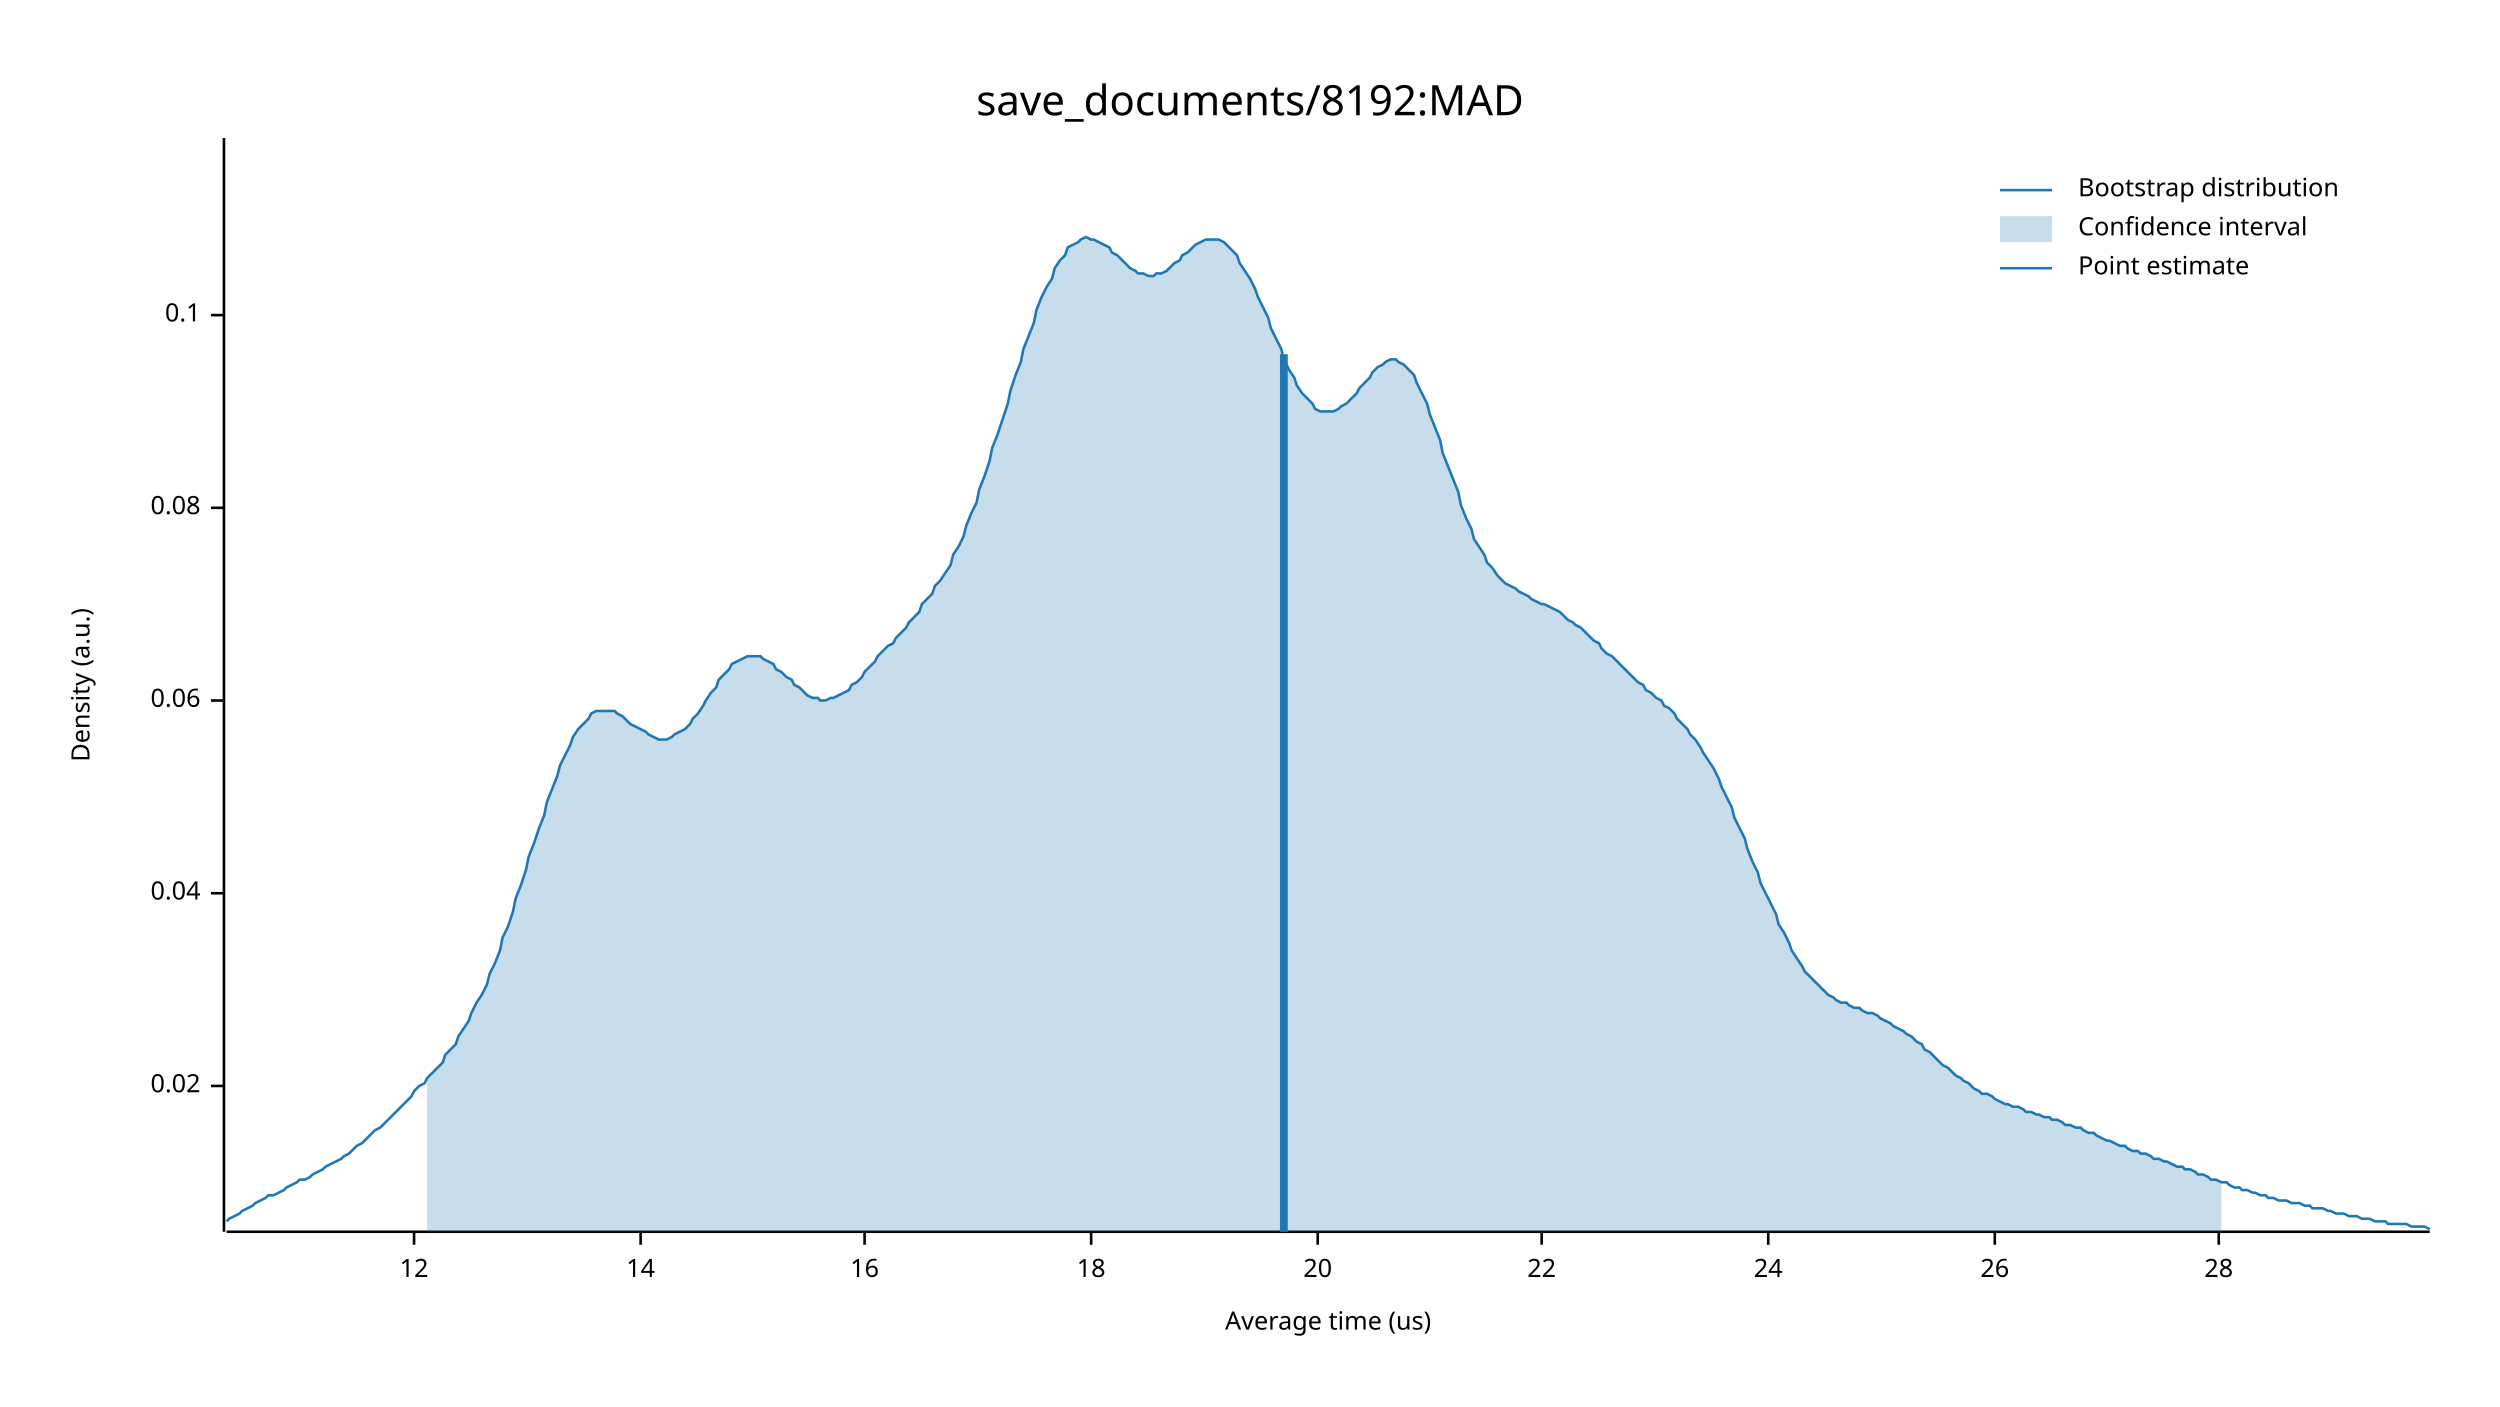
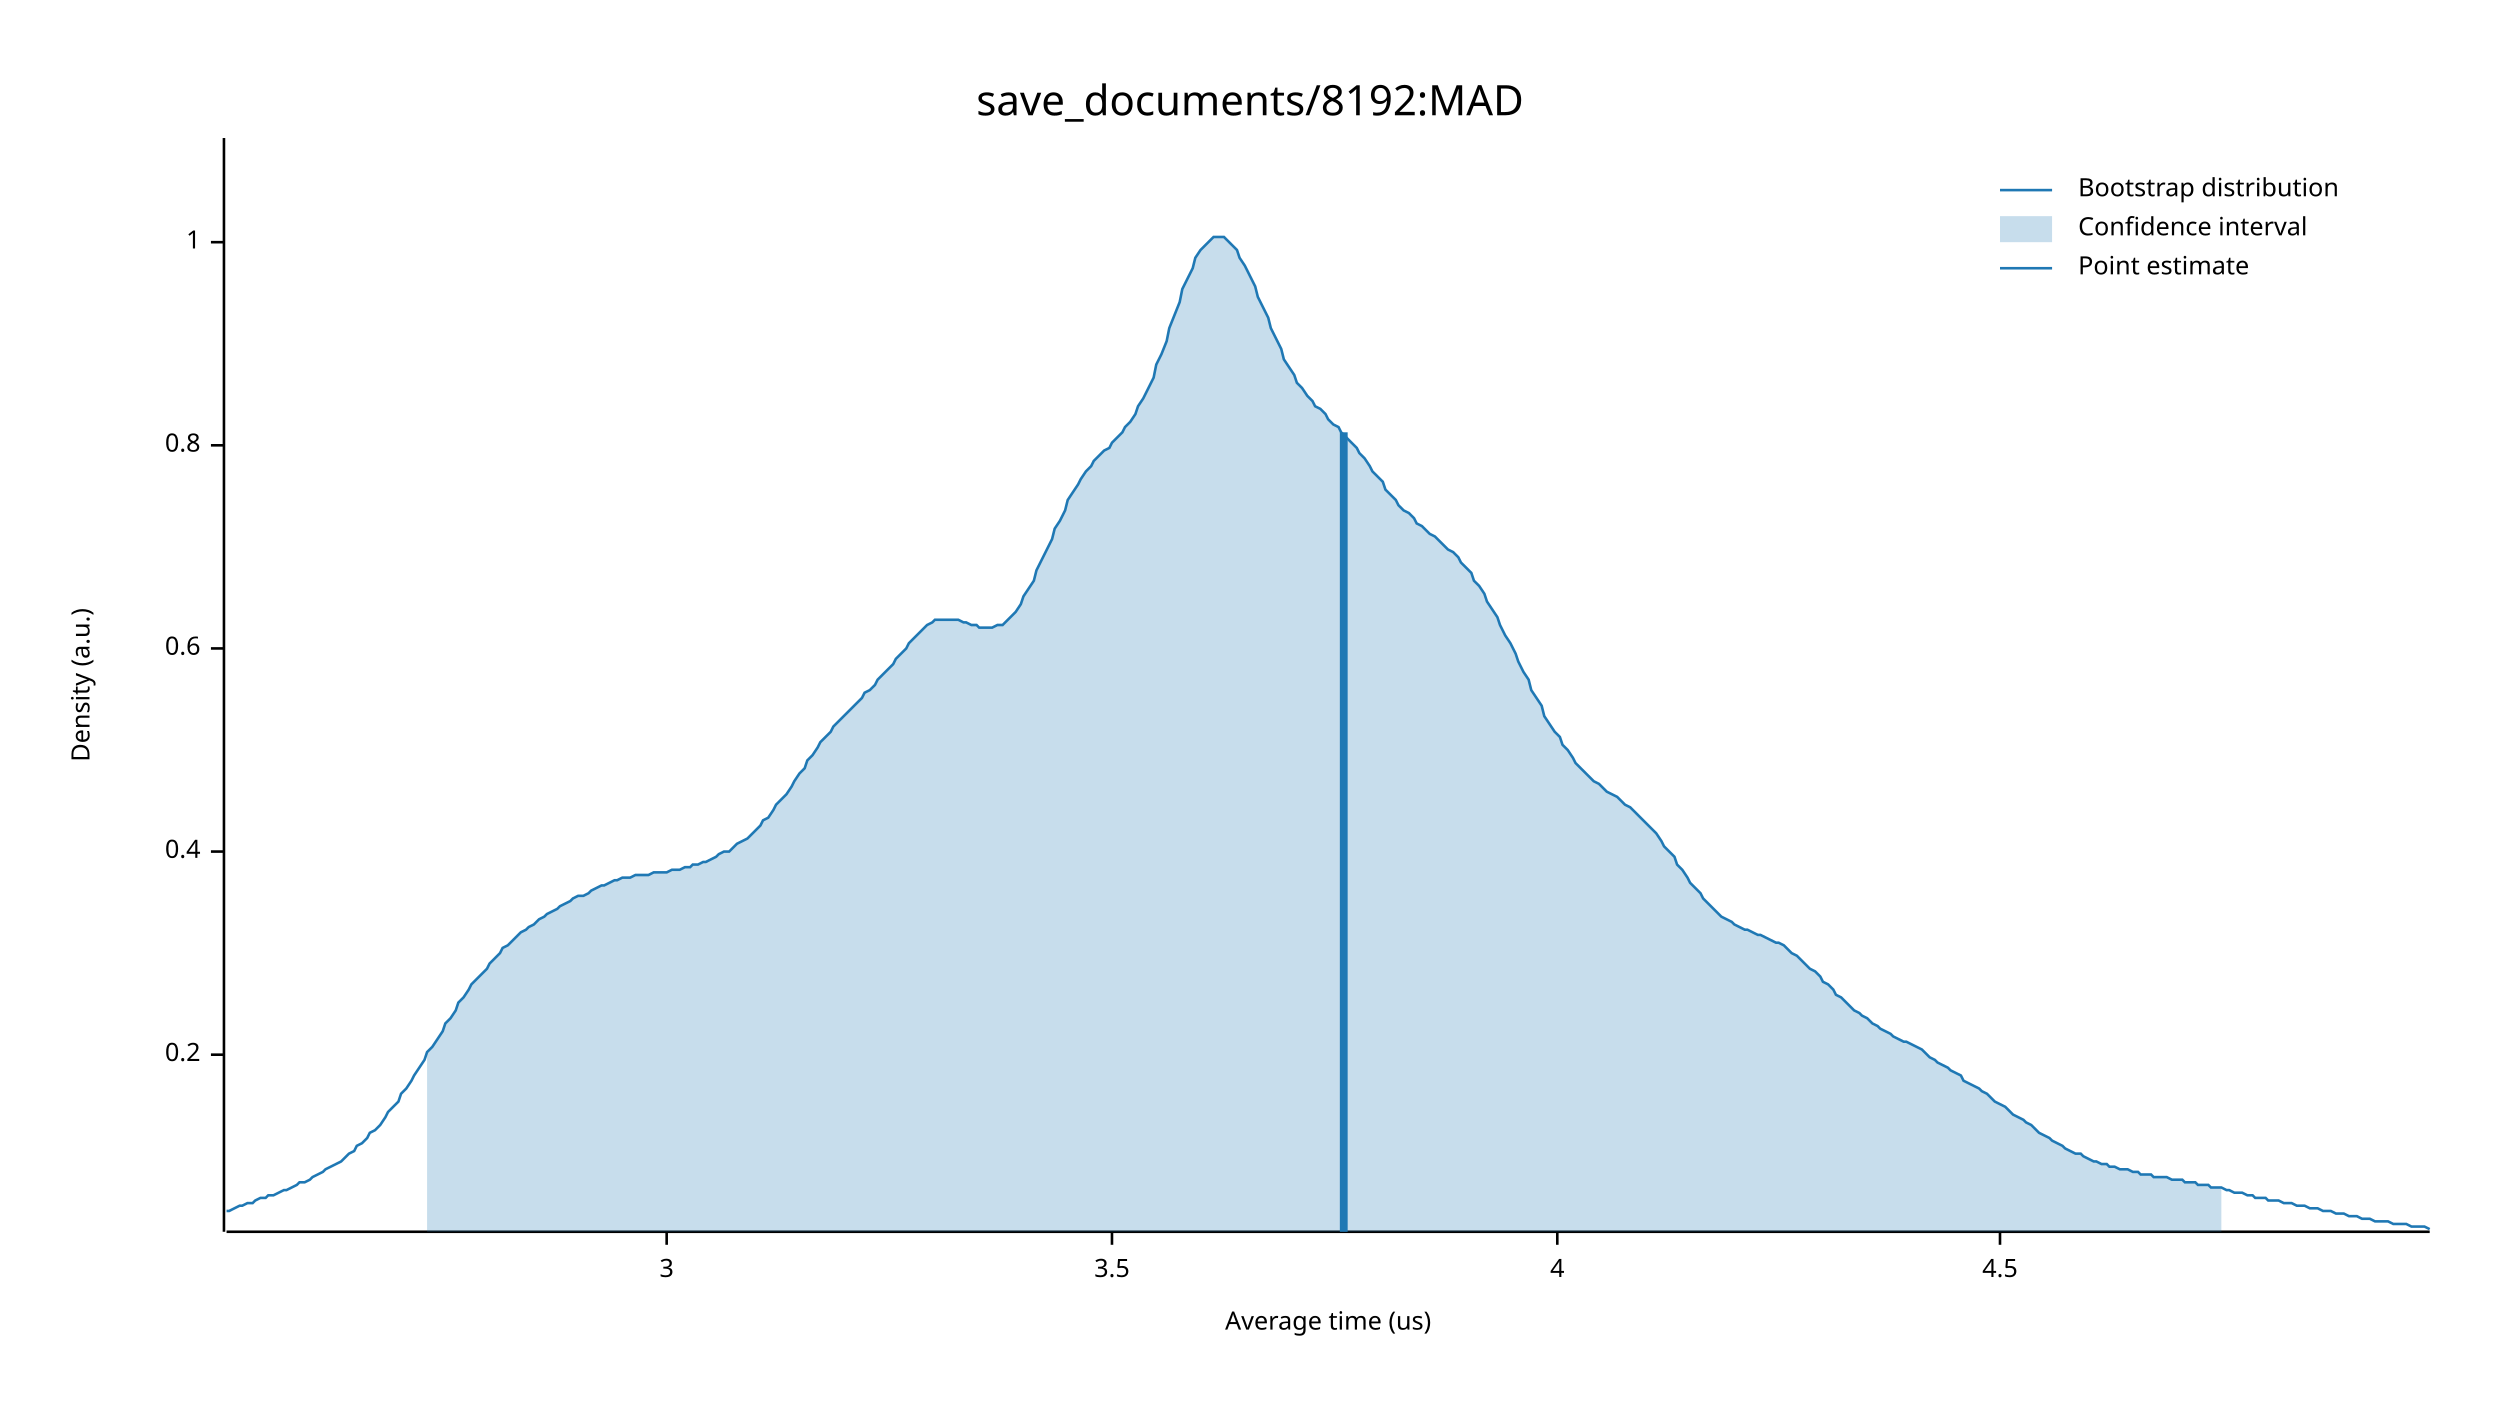
<svg xmlns="http://www.w3.org/2000/svg" width="960" height="540" viewBox="0 0 960 540">
  <text x="480" y="32" dy="0.76em" text-anchor="middle" font-family="sans-serif" font-size="16.129" opacity="1" fill="#000000">
save_documents/8192:MAD
</text>
  <text x="27" y="263" dy="0.76em" text-anchor="middle" font-family="sans-serif" font-size="9.677" opacity="1" fill="#000000" transform="rotate(270, 27, 263)">
Density (a.u.)
</text>
  <text x="510" y="513" dy="-0.5ex" text-anchor="middle" font-family="sans-serif" font-size="9.677" opacity="1" fill="#000000">
Average time (us)
</text>
  <polyline fill="none" opacity="1" stroke="#000000" stroke-width="1" points="86,53 86,473 " />
-   <text x="77" y="417" dy="0.5ex" text-anchor="end" font-family="sans-serif" font-size="9.677" opacity="1" fill="#000000">
- 0.02
+   <text x="77" y="405" dy="0.5ex" text-anchor="end" font-family="sans-serif" font-size="9.677" opacity="1" fill="#000000">
+ 0.2
</text>
-   <polyline fill="none" opacity="1" stroke="#000000" stroke-width="1" points="81,417 86,417 " />
-   <text x="77" y="343" dy="0.5ex" text-anchor="end" font-family="sans-serif" font-size="9.677" opacity="1" fill="#000000">
- 0.04
+   <polyline fill="none" opacity="1" stroke="#000000" stroke-width="1" points="81,405 86,405 " />
+   <text x="77" y="327" dy="0.5ex" text-anchor="end" font-family="sans-serif" font-size="9.677" opacity="1" fill="#000000">
+ 0.4
</text>
-   <polyline fill="none" opacity="1" stroke="#000000" stroke-width="1" points="81,343 86,343 " />
-   <text x="77" y="269" dy="0.5ex" text-anchor="end" font-family="sans-serif" font-size="9.677" opacity="1" fill="#000000">
- 0.06
+   <polyline fill="none" opacity="1" stroke="#000000" stroke-width="1" points="81,327 86,327 " />
+   <text x="77" y="249" dy="0.5ex" text-anchor="end" font-family="sans-serif" font-size="9.677" opacity="1" fill="#000000">
+ 0.6
</text>
-   <polyline fill="none" opacity="1" stroke="#000000" stroke-width="1" points="81,269 86,269 " />
-   <text x="77" y="195" dy="0.5ex" text-anchor="end" font-family="sans-serif" font-size="9.677" opacity="1" fill="#000000">
- 0.08
+   <polyline fill="none" opacity="1" stroke="#000000" stroke-width="1" points="81,249 86,249 " />
+   <text x="77" y="171" dy="0.5ex" text-anchor="end" font-family="sans-serif" font-size="9.677" opacity="1" fill="#000000">
+ 0.8
</text>
-   <polyline fill="none" opacity="1" stroke="#000000" stroke-width="1" points="81,195 86,195 " />
-   <text x="77" y="121" dy="0.5ex" text-anchor="end" font-family="sans-serif" font-size="9.677" opacity="1" fill="#000000">
- 0.1
+   <polyline fill="none" opacity="1" stroke="#000000" stroke-width="1" points="81,171 86,171 " />
+   <text x="77" y="93" dy="0.5ex" text-anchor="end" font-family="sans-serif" font-size="9.677" opacity="1" fill="#000000">
+ 1
</text>
-   <polyline fill="none" opacity="1" stroke="#000000" stroke-width="1" points="81,121 86,121 " />
+   <polyline fill="none" opacity="1" stroke="#000000" stroke-width="1" points="81,93 86,93 " />
  <polyline fill="none" opacity="1" stroke="#000000" stroke-width="1" points="87,473 933,473 " />
-   <text x="159" y="483" dy="0.76em" text-anchor="middle" font-family="sans-serif" font-size="9.677" opacity="1" fill="#000000">
- 12
+   <text x="256" y="483" dy="0.76em" text-anchor="middle" font-family="sans-serif" font-size="9.677" opacity="1" fill="#000000">
+ 3
</text>
-   <polyline fill="none" opacity="1" stroke="#000000" stroke-width="1" points="159,473 159,478 " />
-   <text x="246" y="483" dy="0.76em" text-anchor="middle" font-family="sans-serif" font-size="9.677" opacity="1" fill="#000000">
- 14
+   <polyline fill="none" opacity="1" stroke="#000000" stroke-width="1" points="256,473 256,478 " />
+   <text x="427" y="483" dy="0.76em" text-anchor="middle" font-family="sans-serif" font-size="9.677" opacity="1" fill="#000000">
+ 3.5
</text>
-   <polyline fill="none" opacity="1" stroke="#000000" stroke-width="1" points="246,473 246,478 " />
-   <text x="332" y="483" dy="0.76em" text-anchor="middle" font-family="sans-serif" font-size="9.677" opacity="1" fill="#000000">
- 16
+   <polyline fill="none" opacity="1" stroke="#000000" stroke-width="1" points="427,473 427,478 " />
+   <text x="598" y="483" dy="0.76em" text-anchor="middle" font-family="sans-serif" font-size="9.677" opacity="1" fill="#000000">
+ 4
</text>
-   <polyline fill="none" opacity="1" stroke="#000000" stroke-width="1" points="332,473 332,478 " />
-   <text x="419" y="483" dy="0.76em" text-anchor="middle" font-family="sans-serif" font-size="9.677" opacity="1" fill="#000000">
- 18
+   <polyline fill="none" opacity="1" stroke="#000000" stroke-width="1" points="598,473 598,478 " />
+   <text x="768" y="483" dy="0.76em" text-anchor="middle" font-family="sans-serif" font-size="9.677" opacity="1" fill="#000000">
+ 4.5
</text>
-   <polyline fill="none" opacity="1" stroke="#000000" stroke-width="1" points="419,473 419,478 " />
-   <text x="506" y="483" dy="0.76em" text-anchor="middle" font-family="sans-serif" font-size="9.677" opacity="1" fill="#000000">
- 20
- </text>
-   <polyline fill="none" opacity="1" stroke="#000000" stroke-width="1" points="506,473 506,478 " />
-   <text x="592" y="483" dy="0.76em" text-anchor="middle" font-family="sans-serif" font-size="9.677" opacity="1" fill="#000000">
- 22
- </text>
-   <polyline fill="none" opacity="1" stroke="#000000" stroke-width="1" points="592,473 592,478 " />
-   <text x="679" y="483" dy="0.76em" text-anchor="middle" font-family="sans-serif" font-size="9.677" opacity="1" fill="#000000">
- 24
- </text>
-   <polyline fill="none" opacity="1" stroke="#000000" stroke-width="1" points="679,473 679,478 " />
-   <text x="766" y="483" dy="0.76em" text-anchor="middle" font-family="sans-serif" font-size="9.677" opacity="1" fill="#000000">
- 26
- </text>
-   <polyline fill="none" opacity="1" stroke="#000000" stroke-width="1" points="766,473 766,478 " />
-   <text x="852" y="483" dy="0.76em" text-anchor="middle" font-family="sans-serif" font-size="9.677" opacity="1" fill="#000000">
- 28
- </text>
-   <polyline fill="none" opacity="1" stroke="#000000" stroke-width="1" points="852,473 852,478 " />
-   <polyline fill="none" opacity="1" stroke="#1F78B4" stroke-width="1" points="87,469 88,468 90,467 92,466 93,465 95,464 97,463 98,462 100,461 102,460 103,459 105,459 107,458 109,457 110,456 112,455 114,454 115,453 117,453 119,452 120,451 122,450 124,449 125,448 127,447 129,446 131,445 132,444 134,443 136,441 137,440 139,439 141,437 142,436 144,434 146,433 148,431 149,430 151,428 153,426 154,425 156,423 158,421 159,419 161,417 163,416 164,414 166,412 168,410 170,408 171,405 173,403 175,401 176,398 178,395 180,392 181,389 183,385 185,382 187,378 188,374 190,370 192,365 193,360 195,356 197,350 198,345 200,340 202,334 203,329 205,324 207,318 209,313 210,308 212,303 214,298 215,294 217,290 219,286 220,283 222,280 224,278 226,276 227,274 229,273 231,273 232,273 234,273 236,273 237,274 239,275 241,277 242,278 244,279 246,280 248,281 249,282 251,283 253,284 254,284 256,284 258,283 259,282 261,281 263,280 265,278 266,276 268,274 270,271 271,269 273,266 275,264 276,261 278,259 280,257 281,255 283,254 285,253 287,252 288,252 290,252 292,252 293,253 295,254 297,255 298,257 300,258 302,260 304,261 305,263 307,264 309,266 310,267 312,268 314,268 315,269 317,269 319,268 320,268 322,267 324,266 326,265 327,263 329,262 331,260 332,258 334,256 336,254 337,252 339,250 341,248 343,247 344,245 346,243 348,241 349,239 351,237 353,235 354,232 356,230 358,228 359,225 361,223 363,220 365,217 366,213 368,210 370,206 371,202 373,197 375,193 376,188 378,183 380,177 381,172 383,167 385,161 387,155 388,150 390,144 392,139 393,134 395,129 397,124 398,119 400,114 402,110 404,107 405,103 407,100 409,98 410,95 412,94 414,93 415,92 417,91 419,92 420,92 422,93 424,94 426,95 427,97 429,98 431,100 432,101 434,103 436,104 437,105 439,105 441,106 443,106 444,105 446,105 448,104 449,103 451,101 453,100 454,98 456,97 458,95 459,94 461,93 463,92 465,92 466,92 468,92 470,93 471,94 473,96 475,98 476,101 478,104 480,107 482,111 483,114 485,118 487,122 488,126 490,130 492,134 493,138 495,142 497,145 498,148 500,151 502,153 504,155 505,157 507,158 509,158 510,158 512,158 514,157 515,156 517,155 519,153 521,151 522,149 524,147 526,145 527,143 529,141 531,140 532,139 534,138 536,138 537,139 539,140 541,142 543,144 544,147 546,151 548,155 549,159 551,164 553,169 554,174 556,179 558,184 560,189 561,194 563,199 565,203 566,207 568,210 570,213 571,216 573,218 575,221 576,222 578,224 580,225 582,226 583,227 585,228 587,229 588,230 590,231 592,232 593,232 595,233 597,234 599,235 600,236 602,238 604,239 605,240 607,241 609,243 610,244 612,246 614,247 615,249 617,251 619,252 621,254 622,255 624,257 626,259 627,260 629,262 631,263 632,265 634,266 636,268 638,269 639,271 641,272 643,274 644,276 646,278 648,280 649,282 651,284 653,287 654,289 656,292 658,295 660,299 661,302 663,306 665,310 666,314 668,318 670,322 671,326 673,331 675,335 676,339 678,343 680,347 682,351 683,355 685,358 687,362 688,365 690,368 692,371 693,373 695,375 697,377 699,379 700,380 702,382 704,383 705,384 707,385 709,385 710,386 712,387 714,387 715,388 717,389 719,389 721,390 722,391 724,392 726,393 727,394 729,395 731,396 732,397 734,398 736,400 738,401 739,403 741,404 743,406 744,407 746,409 748,410 749,411 751,413 753,414 754,415 756,416 758,418 760,419 761,420 763,420 765,421 766,422 768,423 770,424 771,424 773,425 775,425 777,426 778,427 780,427 782,428 783,428 785,429 787,429 788,430 790,430 792,431 793,432 795,432 797,433 799,433 800,434 802,435 804,435 805,436 807,437 809,438 810,438 812,439 814,440 816,440 817,441 819,442 821,442 822,443 824,443 826,444 827,445 829,445 831,446 832,446 834,447 836,448 838,448 839,449 841,449 843,450 844,451 846,451 848,452 849,453 851,453 853,454 855,454 856,455 858,456 860,456 861,457 863,457 865,458 866,458 868,459 870,459 871,460 873,460 875,461 877,461 878,461 880,462 882,462 883,462 885,463 887,463 888,464 890,464 892,464 894,465 895,465 897,466 899,466 900,466 902,467 904,467 905,467 907,468 909,468 910,468 912,469 914,469 916,469 917,470 919,470 921,470 922,470 924,470 926,471 927,471 929,471 931,471 933,472 " />
-   <polygon opacity="0.25" fill="#1F78B4" points="164,414 166,412 168,410 170,408 171,405 173,403 175,401 176,398 178,395 180,392 181,389 183,385 185,382 187,378 188,374 190,370 192,365 193,360 195,356 197,350 198,345 200,340 202,334 203,329 205,324 207,318 209,313 210,308 212,303 214,298 215,294 217,290 219,286 220,283 222,280 224,278 226,276 227,274 229,273 231,273 232,273 234,273 236,273 237,274 239,275 241,277 242,278 244,279 246,280 248,281 249,282 251,283 253,284 254,284 256,284 258,283 259,282 261,281 263,280 265,278 266,276 268,274 270,271 271,269 273,266 275,264 276,261 278,259 280,257 281,255 283,254 285,253 287,252 288,252 290,252 292,252 293,253 295,254 297,255 298,257 300,258 302,260 304,261 305,263 307,264 309,266 310,267 312,268 314,268 315,269 317,269 319,268 320,268 322,267 324,266 326,265 327,263 329,262 331,260 332,258 334,256 336,254 337,252 339,250 341,248 343,247 344,245 346,243 348,241 349,239 351,237 353,235 354,232 356,230 358,228 359,225 361,223 363,220 365,217 366,213 368,210 370,206 371,202 373,197 375,193 376,188 378,183 380,177 381,172 383,167 385,161 387,155 388,150 390,144 392,139 393,134 395,129 397,124 398,119 400,114 402,110 404,107 405,103 407,100 409,98 410,95 412,94 414,93 415,92 417,91 419,92 420,92 422,93 424,94 426,95 427,97 429,98 431,100 432,101 434,103 436,104 437,105 439,105 441,106 443,106 444,105 446,105 448,104 449,103 451,101 453,100 454,98 456,97 458,95 459,94 461,93 463,92 465,92 466,92 468,92 470,93 471,94 473,96 475,98 476,101 478,104 480,107 482,111 483,114 485,118 487,122 488,126 490,130 492,134 493,138 495,142 497,145 498,148 500,151 502,153 504,155 505,157 507,158 509,158 510,158 512,158 514,157 515,156 517,155 519,153 521,151 522,149 524,147 526,145 527,143 529,141 531,140 532,139 534,138 536,138 537,139 539,140 541,142 543,144 544,147 546,151 548,155 549,159 551,164 553,169 554,174 556,179 558,184 560,189 561,194 563,199 565,203 566,207 568,210 570,213 571,216 573,218 575,221 576,222 578,224 580,225 582,226 583,227 585,228 587,229 588,230 590,231 592,232 593,232 595,233 597,234 599,235 600,236 602,238 604,239 605,240 607,241 609,243 610,244 612,246 614,247 615,249 617,251 619,252 621,254 622,255 624,257 626,259 627,260 629,262 631,263 632,265 634,266 636,268 638,269 639,271 641,272 643,274 644,276 646,278 648,280 649,282 651,284 653,287 654,289 656,292 658,295 660,299 661,302 663,306 665,310 666,314 668,318 670,322 671,326 673,331 675,335 676,339 678,343 680,347 682,351 683,355 685,358 687,362 688,365 690,368 692,371 693,373 695,375 697,377 699,379 700,380 702,382 704,383 705,384 707,385 709,385 710,386 712,387 714,387 715,388 717,389 719,389 721,390 722,391 724,392 726,393 727,394 729,395 731,396 732,397 734,398 736,400 738,401 739,403 741,404 743,406 744,407 746,409 748,410 749,411 751,413 753,414 754,415 756,416 758,418 760,419 761,420 763,420 765,421 766,422 768,423 770,424 771,424 773,425 775,425 777,426 778,427 780,427 782,428 783,428 785,429 787,429 788,430 790,430 792,431 793,432 795,432 797,433 799,433 800,434 802,435 804,435 805,436 807,437 809,438 810,438 812,439 814,440 816,440 817,441 819,442 821,442 822,443 824,443 826,444 827,445 829,445 831,446 832,446 834,447 836,448 838,448 839,449 841,449 843,450 844,451 846,451 848,452 849,453 851,453 853,454 853,473 164,473 " />
-   <polyline fill="none" opacity="1" stroke="#1F78B4" stroke-width="3" points="493,473 493,136 " />
+   <polyline fill="none" opacity="1" stroke="#000000" stroke-width="1" points="768,473 768,478 " />
+   <polyline fill="none" opacity="1" stroke="#1F78B4" stroke-width="1" points="87,465 88,465 90,464 92,463 93,463 95,462 97,462 98,461 100,460 102,460 103,459 105,459 107,458 109,457 110,457 112,456 114,455 115,454 117,454 119,453 120,452 122,451 124,450 125,449 127,448 129,447 131,446 132,445 134,443 136,442 137,440 139,439 141,437 142,435 144,434 146,432 148,429 149,427 151,425 153,423 154,420 156,418 158,415 159,413 161,410 163,407 164,404 166,402 168,399 170,396 171,393 173,391 175,388 176,385 178,383 180,380 181,378 183,376 185,374 187,372 188,370 190,368 192,366 193,364 195,363 197,361 198,360 200,358 202,357 203,356 205,355 207,353 209,352 210,351 212,350 214,349 215,348 217,347 219,346 220,345 222,344 224,344 226,343 227,342 229,341 231,340 232,340 234,339 236,338 237,338 239,337 241,337 242,337 244,336 246,336 248,336 249,336 251,335 253,335 254,335 256,335 258,334 259,334 261,334 263,333 265,333 266,332 268,332 270,331 271,331 273,330 275,329 276,328 278,327 280,327 281,326 283,324 285,323 287,322 288,321 290,319 292,317 293,315 295,314 297,311 298,309 300,307 302,305 304,302 305,300 307,297 309,295 310,292 312,290 314,287 315,285 317,283 319,281 320,279 322,277 324,275 326,273 327,272 329,270 331,268 332,266 334,265 336,263 337,261 339,259 341,257 343,255 344,253 346,251 348,249 349,247 351,245 353,243 354,242 356,240 358,239 359,238 361,238 363,238 365,238 366,238 368,238 370,239 371,239 373,240 375,240 376,241 378,241 380,241 381,241 383,240 385,240 387,238 388,237 390,235 392,232 393,229 395,226 397,223 398,219 400,215 402,211 404,207 405,203 407,200 409,196 410,192 412,189 414,186 415,184 417,181 419,179 420,177 422,175 424,173 426,172 427,170 429,168 431,166 432,164 434,162 436,159 437,156 439,153 441,149 443,145 444,140 446,136 448,131 449,126 451,121 453,116 454,111 456,107 458,103 459,99 461,96 463,94 465,92 466,91 468,91 470,91 471,92 473,94 475,96 476,99 478,102 480,106 482,110 483,114 485,118 487,122 488,126 490,130 492,134 493,138 495,141 497,144 498,147 500,149 502,152 504,154 505,156 507,157 509,159 510,161 512,163 514,164 515,166 517,168 519,170 521,172 522,174 524,176 526,179 527,181 529,183 531,185 532,188 534,190 536,192 537,194 539,196 541,197 543,199 544,201 546,202 548,204 549,205 551,206 553,208 554,209 556,211 558,212 560,214 561,216 563,218 565,220 566,223 568,225 570,228 571,231 573,234 575,237 576,240 578,244 580,247 582,251 583,254 585,258 587,261 588,265 590,268 592,271 593,275 595,278 597,281 599,283 600,286 602,288 604,291 605,293 607,295 609,297 610,298 612,300 614,301 615,302 617,304 619,305 621,306 622,307 624,309 626,310 627,311 629,313 631,315 632,316 634,318 636,320 638,323 639,325 641,327 643,329 644,332 646,334 648,337 649,339 651,341 653,343 654,345 656,347 658,349 660,351 661,352 663,353 665,354 666,355 668,356 670,357 671,357 673,358 675,359 676,359 678,360 680,361 682,362 683,362 685,363 687,365 688,366 690,367 692,369 693,370 695,372 697,373 699,375 700,377 702,378 704,380 705,382 707,383 709,385 710,386 712,388 714,389 715,390 717,391 719,393 721,394 722,395 724,396 726,397 727,398 729,399 731,400 732,400 734,401 736,402 738,403 739,404 741,406 743,407 744,408 746,409 748,410 749,411 751,412 753,413 754,415 756,416 758,417 760,418 761,419 763,420 765,422 766,423 768,424 770,425 771,426 773,428 775,429 777,430 778,431 780,432 782,434 783,435 785,436 787,437 788,438 790,439 792,440 793,441 795,442 797,443 799,443 800,444 802,445 804,446 805,446 807,447 809,447 810,448 812,448 814,449 816,449 817,449 819,450 821,450 822,451 824,451 826,451 827,452 829,452 831,452 832,452 834,453 836,453 838,453 839,454 841,454 843,454 844,455 846,455 848,455 849,456 851,456 853,456 855,457 856,457 858,458 860,458 861,458 863,459 865,459 866,460 868,460 870,460 871,461 873,461 875,461 877,462 878,462 880,462 882,463 883,463 885,463 887,464 888,464 890,464 892,465 894,465 895,465 897,466 899,466 900,466 902,467 904,467 905,467 907,468 909,468 910,468 912,469 914,469 916,469 917,469 919,470 921,470 922,470 924,470 926,471 927,471 929,471 931,471 933,472 " />
+   <polygon opacity="0.25" fill="#1F78B4" points="164,404 166,402 168,399 170,396 171,393 173,391 175,388 176,385 178,383 180,380 181,378 183,376 185,374 187,372 188,370 190,368 192,366 193,364 195,363 197,361 198,360 200,358 202,357 203,356 205,355 207,353 209,352 210,351 212,350 214,349 215,348 217,347 219,346 220,345 222,344 224,344 226,343 227,342 229,341 231,340 232,340 234,339 236,338 237,338 239,337 241,337 242,337 244,336 246,336 248,336 249,336 251,335 253,335 254,335 256,335 258,334 259,334 261,334 263,333 265,333 266,332 268,332 270,331 271,331 273,330 275,329 276,328 278,327 280,327 281,326 283,324 285,323 287,322 288,321 290,319 292,317 293,315 295,314 297,311 298,309 300,307 302,305 304,302 305,300 307,297 309,295 310,292 312,290 314,287 315,285 317,283 319,281 320,279 322,277 324,275 326,273 327,272 329,270 331,268 332,266 334,265 336,263 337,261 339,259 341,257 343,255 344,253 346,251 348,249 349,247 351,245 353,243 354,242 356,240 358,239 359,238 361,238 363,238 365,238 366,238 368,238 370,239 371,239 373,240 375,240 376,241 378,241 380,241 381,241 383,240 385,240 387,238 388,237 390,235 392,232 393,229 395,226 397,223 398,219 400,215 402,211 404,207 405,203 407,200 409,196 410,192 412,189 414,186 415,184 417,181 419,179 420,177 422,175 424,173 426,172 427,170 429,168 431,166 432,164 434,162 436,159 437,156 439,153 441,149 443,145 444,140 446,136 448,131 449,126 451,121 453,116 454,111 456,107 458,103 459,99 461,96 463,94 465,92 466,91 468,91 470,91 471,92 473,94 475,96 476,99 478,102 480,106 482,110 483,114 485,118 487,122 488,126 490,130 492,134 493,138 495,141 497,144 498,147 500,149 502,152 504,154 505,156 507,157 509,159 510,161 512,163 514,164 515,166 517,168 519,170 521,172 522,174 524,176 526,179 527,181 529,183 531,185 532,188 534,190 536,192 537,194 539,196 541,197 543,199 544,201 546,202 548,204 549,205 551,206 553,208 554,209 556,211 558,212 560,214 561,216 563,218 565,220 566,223 568,225 570,228 571,231 573,234 575,237 576,240 578,244 580,247 582,251 583,254 585,258 587,261 588,265 590,268 592,271 593,275 595,278 597,281 599,283 600,286 602,288 604,291 605,293 607,295 609,297 610,298 612,300 614,301 615,302 617,304 619,305 621,306 622,307 624,309 626,310 627,311 629,313 631,315 632,316 634,318 636,320 638,323 639,325 641,327 643,329 644,332 646,334 648,337 649,339 651,341 653,343 654,345 656,347 658,349 660,351 661,352 663,353 665,354 666,355 668,356 670,357 671,357 673,358 675,359 676,359 678,360 680,361 682,362 683,362 685,363 687,365 688,366 690,367 692,369 693,370 695,372 697,373 699,375 700,377 702,378 704,380 705,382 707,383 709,385 710,386 712,388 714,389 715,390 717,391 719,393 721,394 722,395 724,396 726,397 727,398 729,399 731,400 732,400 734,401 736,402 738,403 739,404 741,406 743,407 744,408 746,409 748,410 749,411 751,412 753,413 754,415 756,416 758,417 760,418 761,419 763,420 765,422 766,423 768,424 770,425 771,426 773,428 775,429 777,430 778,431 780,432 782,434 783,435 785,436 787,437 788,438 790,439 792,440 793,441 795,442 797,443 799,443 800,444 802,445 804,446 805,446 807,447 809,447 810,448 812,448 814,449 816,449 817,449 819,450 821,450 822,451 824,451 826,451 827,452 829,452 831,452 832,452 834,453 836,453 838,453 839,454 841,454 843,454 844,455 846,455 848,455 849,456 851,456 853,456 853,473 164,473 " />
+   <polyline fill="none" opacity="1" stroke="#1F78B4" stroke-width="3" points="516,473 516,166 " />
  <text x="798" y="68" dy="0.76em" text-anchor="start" font-family="sans-serif" font-size="9.677" opacity="1" fill="#000000">
Bootstrap distribution
</text>
  <text x="798" y="83" dy="0.76em" text-anchor="start" font-family="sans-serif" font-size="9.677" opacity="1" fill="#000000">
Confidence interval
</text>
  <text x="798" y="98" dy="0.76em" text-anchor="start" font-family="sans-serif" font-size="9.677" opacity="1" fill="#000000">
Point estimate
</text>
  <polyline fill="none" opacity="1" stroke="#1F78B4" stroke-width="1" points="768,73 788,73 " />
  <rect x="768" y="83" width="20" height="10" opacity="0.25" fill="#1F78B4" stroke="none" />
  <polyline fill="none" opacity="1" stroke="#1F78B4" stroke-width="1" points="768,103 788,103 " />
</svg>
